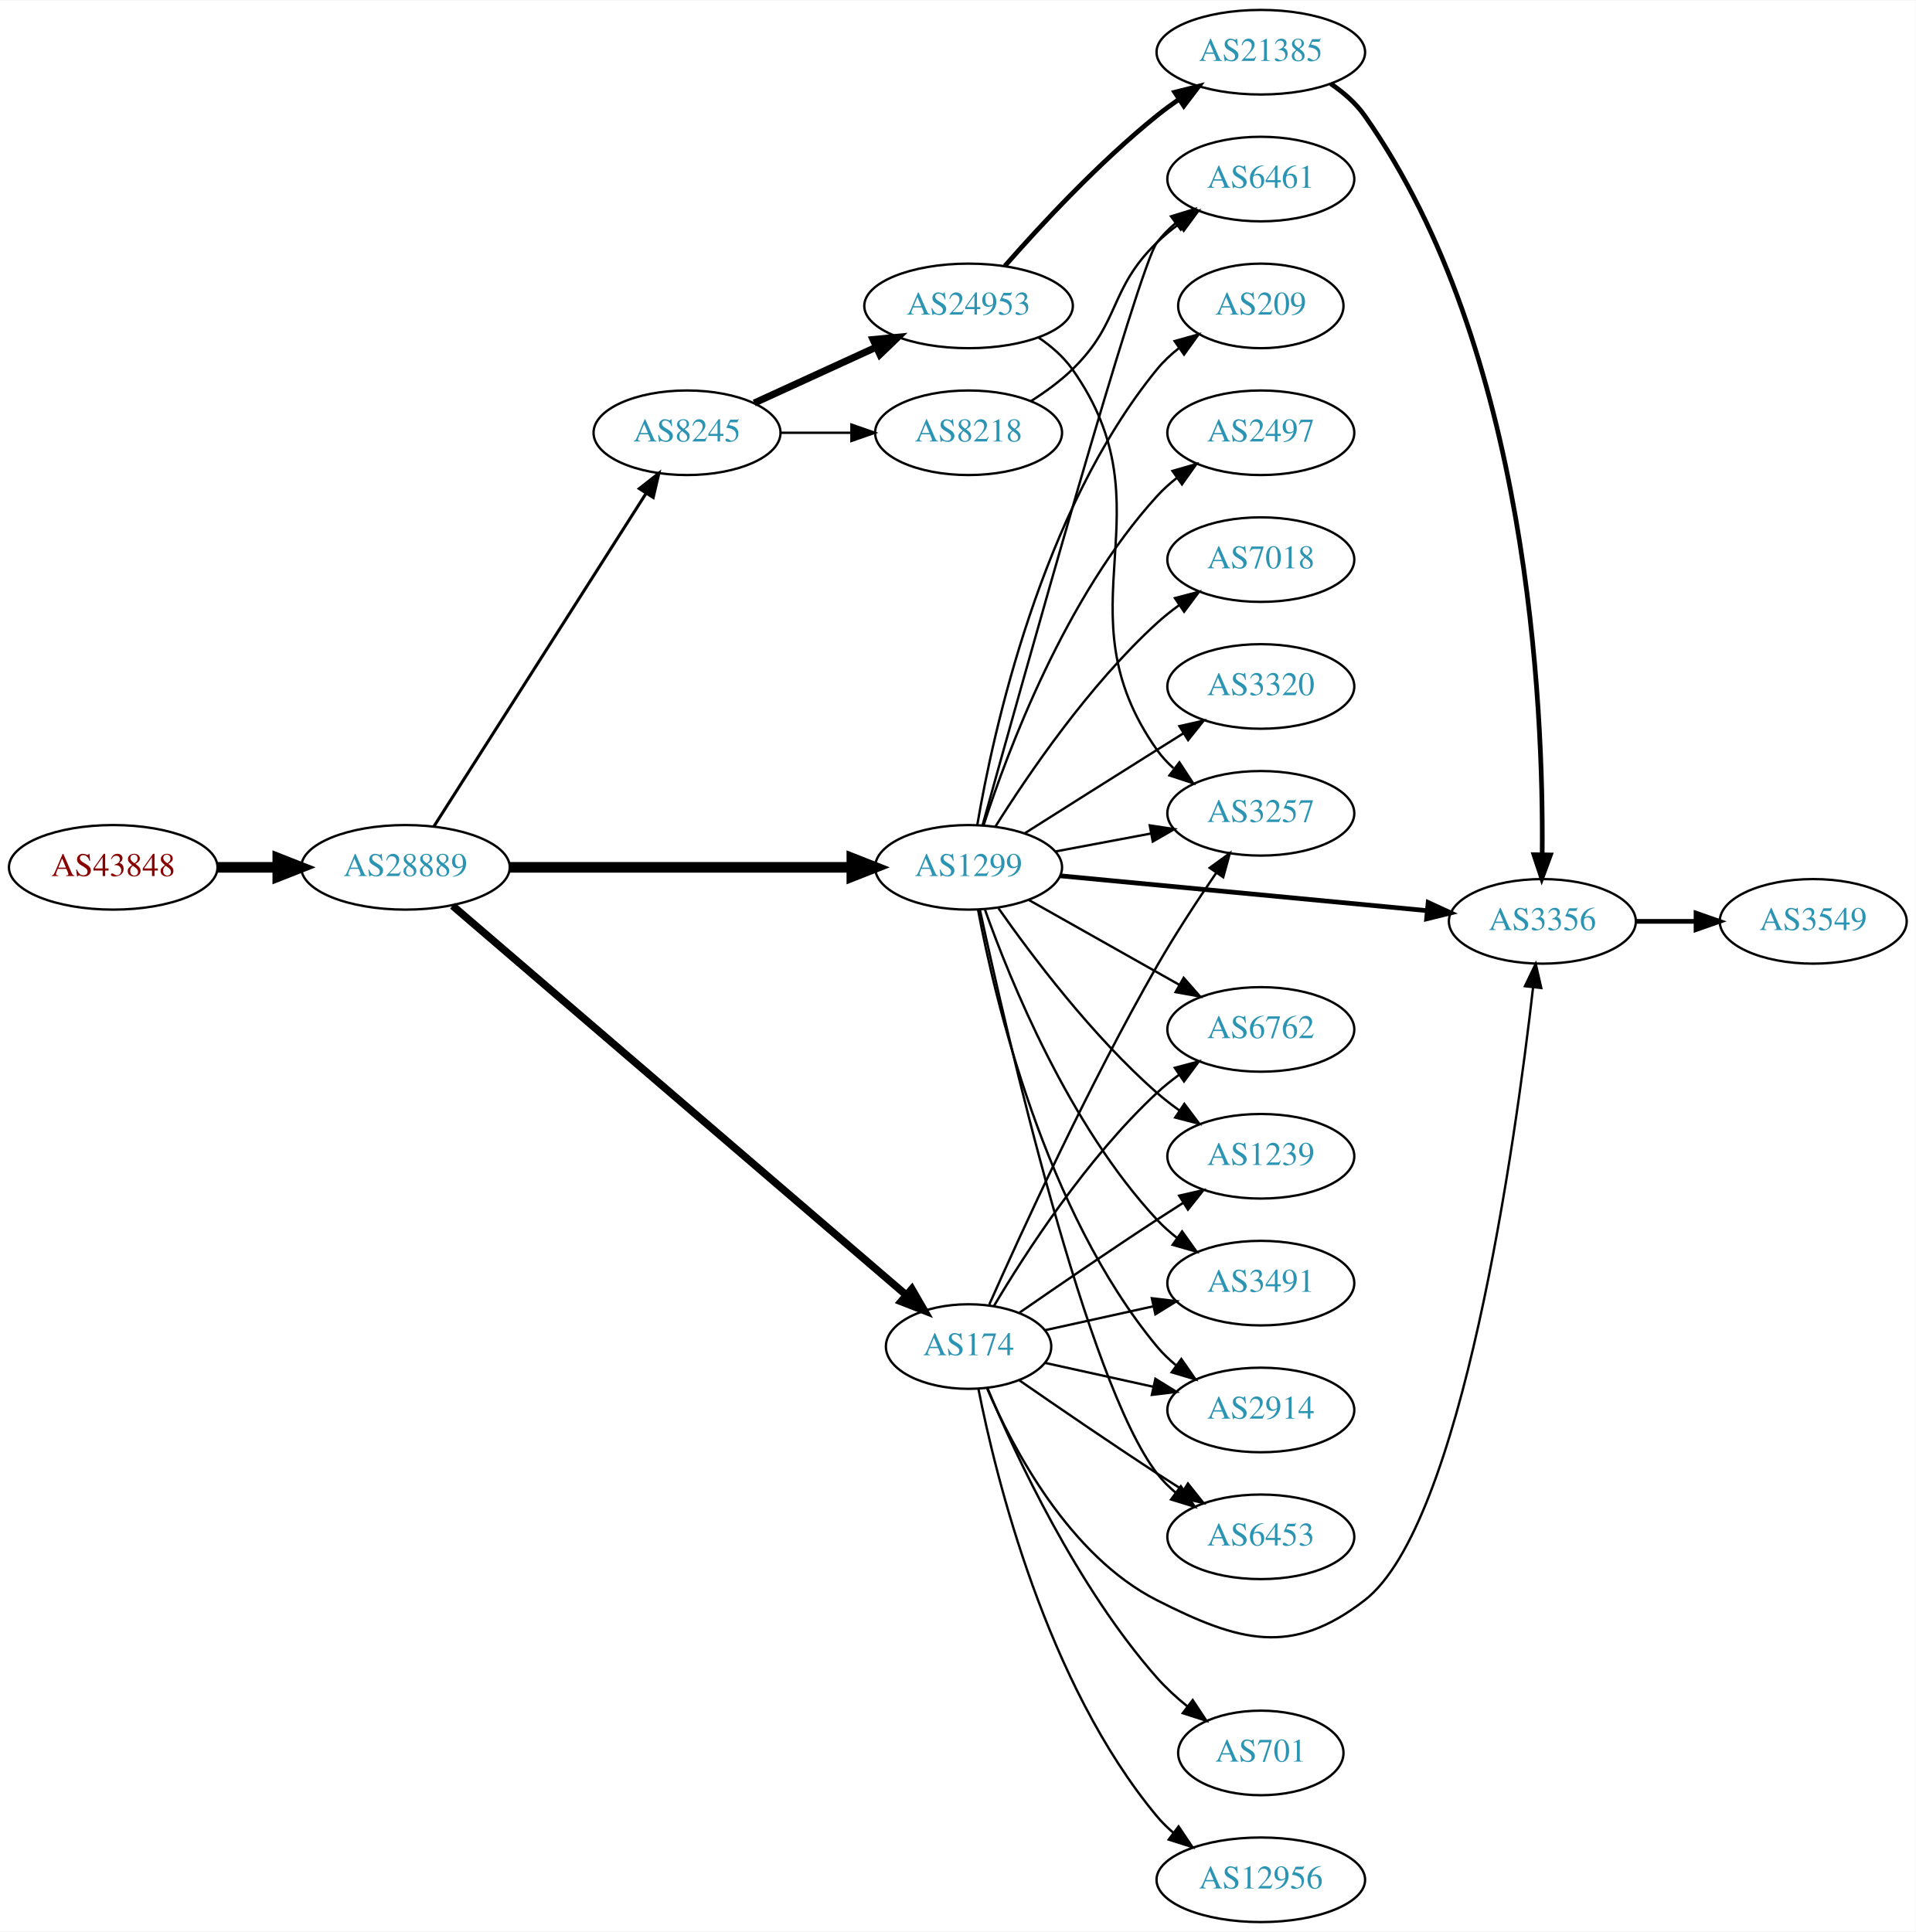
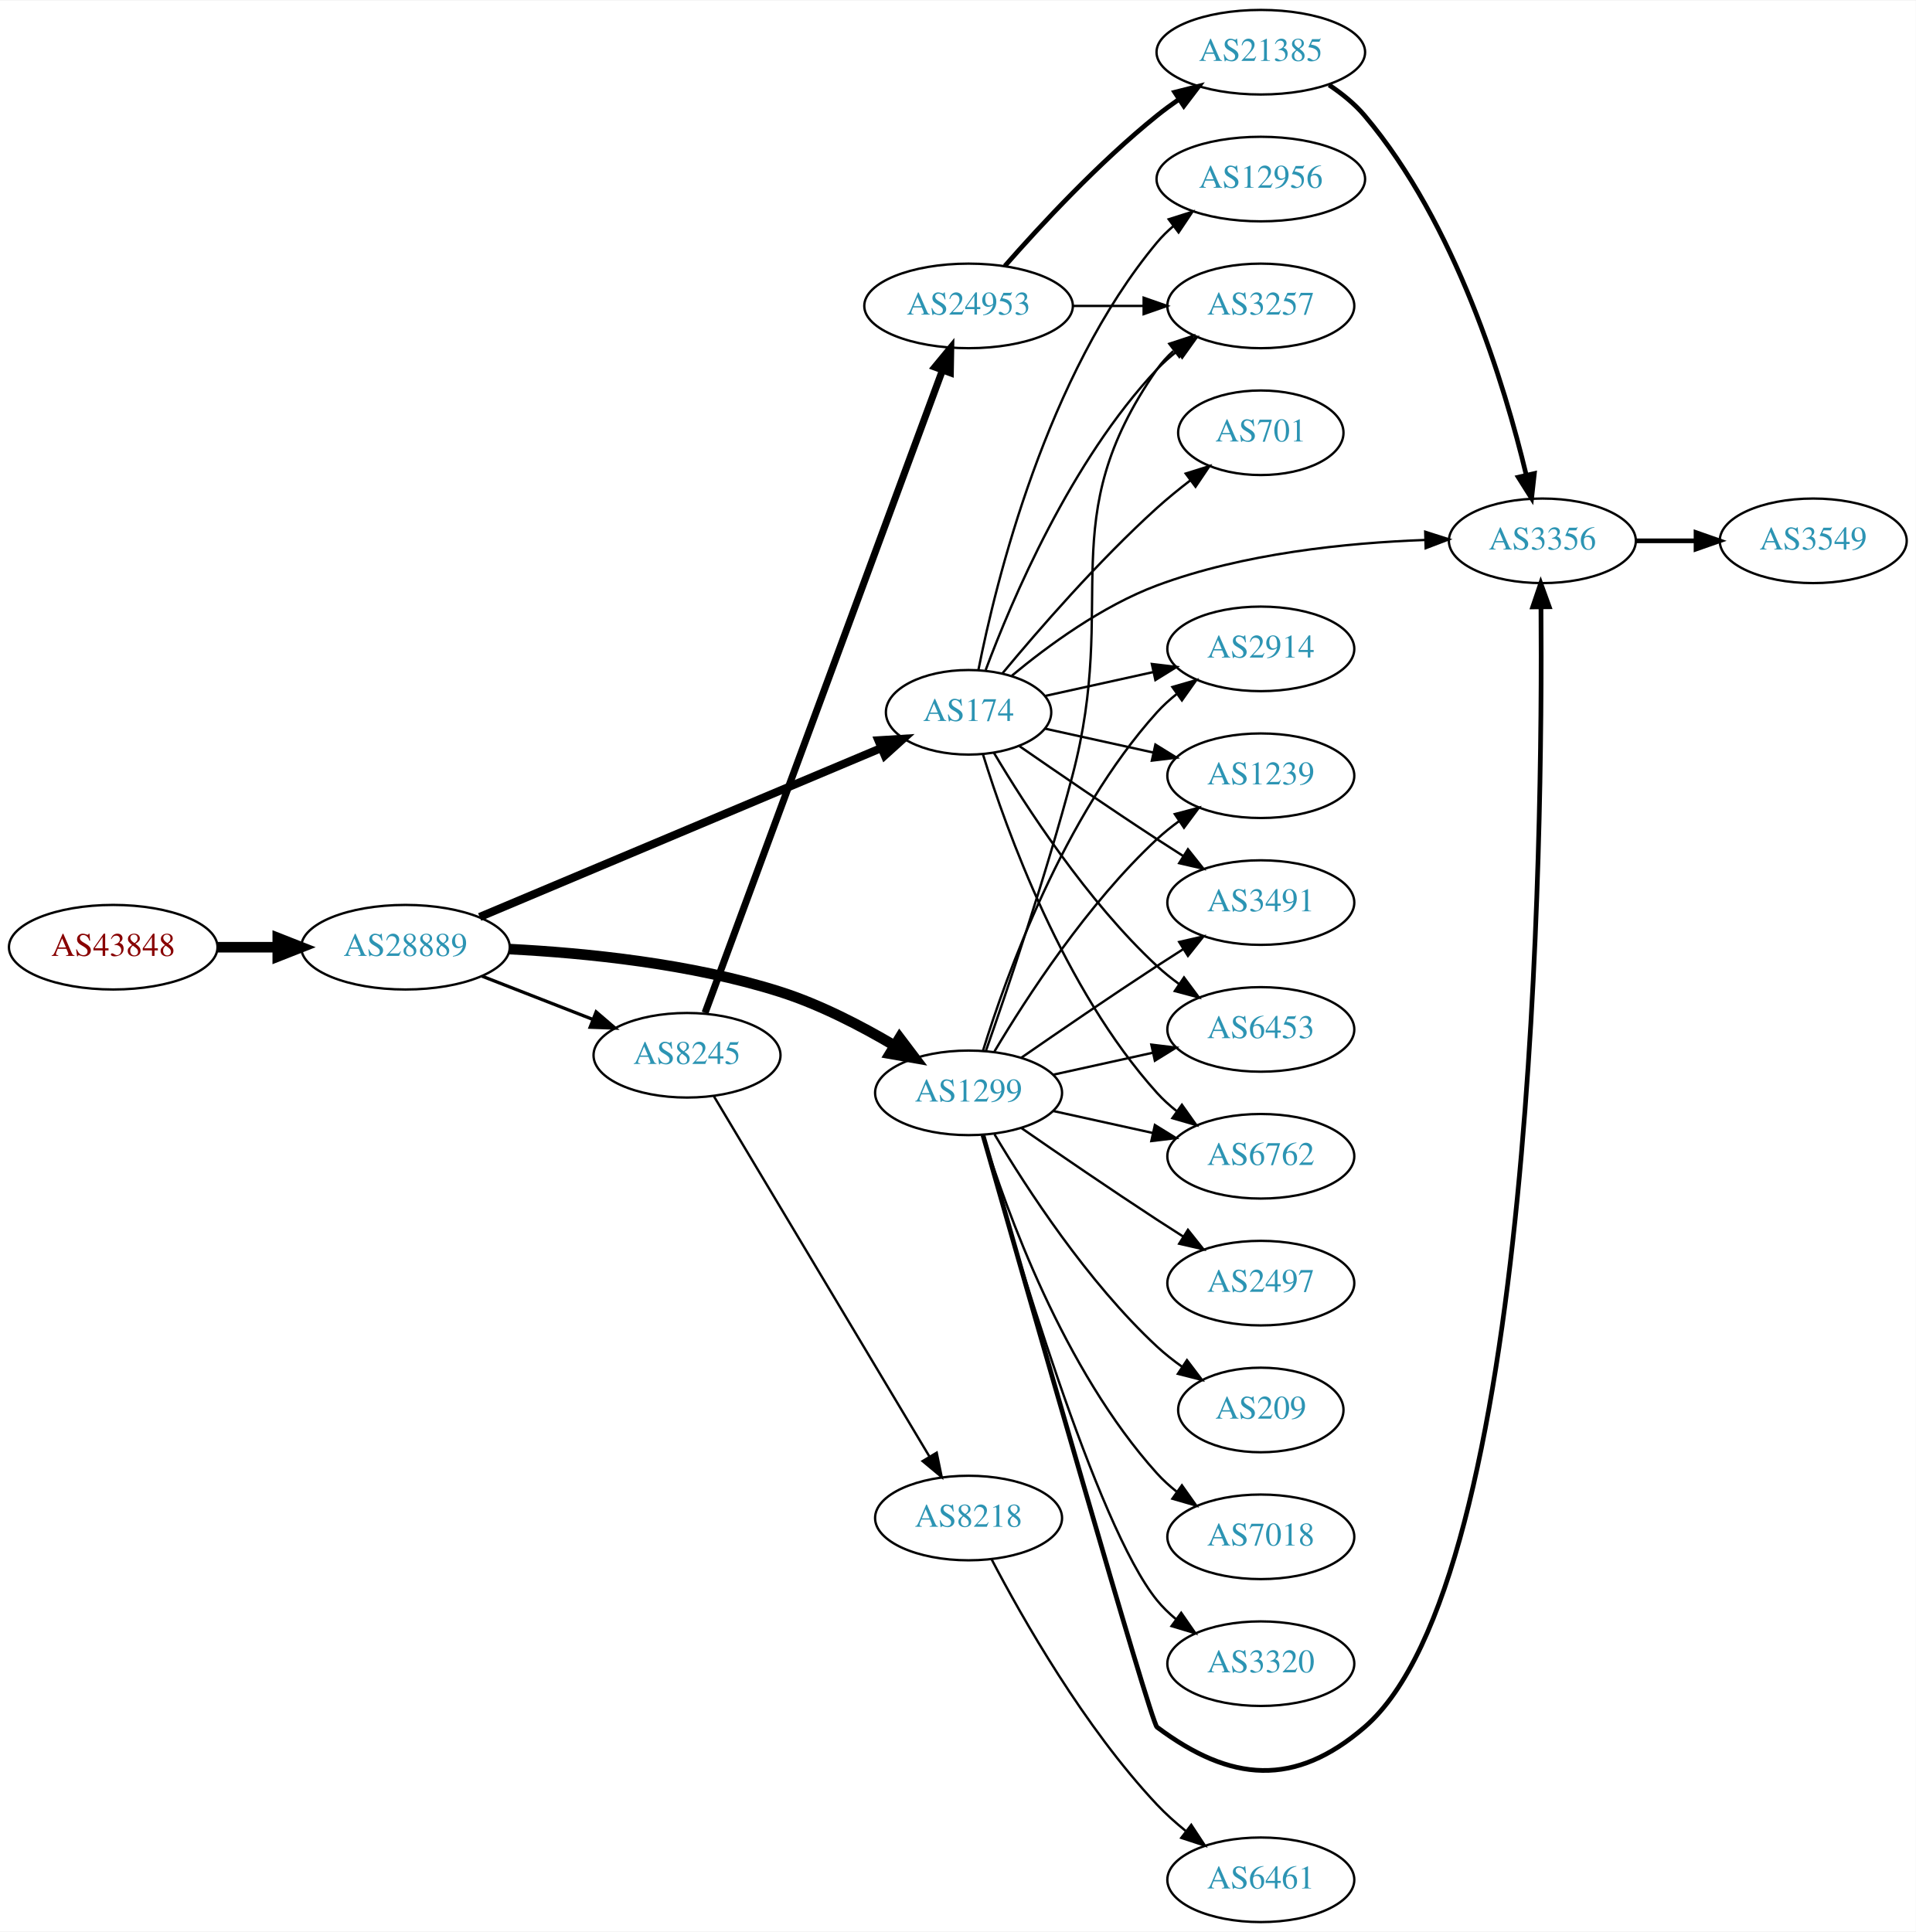
<svg xmlns="http://www.w3.org/2000/svg" xmlns:xlink="http://www.w3.org/1999/xlink" width="815pt" height="822pt" viewBox="0.00 0.00 815.45 822.00">
  <g id="graph0" class="graph" transform="scale(1 1) rotate(0) translate(4 818)">
    <polygon fill="white" stroke="none" points="-4,4 -4,-818 811.448,-818 811.448,4 -4,4" />
    <g id="node1" class="node">
      <g id="a_node1">
        <a xlink:href="/asn/43848" xlink:title="AS43848 ~ Unterauerstrasse 7 [AT]">
-           <ellipse fill="#ffffff" stroke="black" cx="44.196" cy="-449" rx="44.393" ry="18" />
-           <text text-anchor="middle" x="44.196" y="-445.3" font-family="Times,serif" font-size="14.00" fill="#880000">AS43848</text>
+           <ellipse fill="#ffffff" stroke="black" cx="44.196" cy="-415" rx="44.393" ry="18" />
+           <text text-anchor="middle" x="44.196" y="-411.3" font-family="Times,serif" font-size="14.00" fill="#880000">AS43848</text>
        </a>
      </g>
    </g>
    <g id="node2" class="node">
      <g id="a_node2">
        <a xlink:href="/asn/28889" xlink:title="AS28889 ~ LINZNET-AS [AT]">
-           <ellipse fill="#ffffff" stroke="black" cx="168.588" cy="-449" rx="44.393" ry="18" />
-           <text text-anchor="middle" x="168.588" y="-445.3" font-family="Times,serif" font-size="14.00" fill="#2c94b3">AS28889</text>
+           <ellipse fill="#ffffff" stroke="black" cx="168.588" cy="-415" rx="44.393" ry="18" />
+           <text text-anchor="middle" x="168.588" y="-411.3" font-family="Times,serif" font-size="14.00" fill="#2c94b3">AS28889</text>
        </a>
      </g>
    </g>
    <g id="edge1" class="edge">
-       <path fill="none" stroke="black" stroke-width="4.5" d="M88.692,-449C96.898,-449 105.569,-449 114.041,-449" />
-       <polygon fill="black" stroke="black" stroke-width="4.5" points="114.233,-452.938 124.233,-449 114.233,-445.063 114.233,-452.938" />
+       <path fill="none" stroke="black" stroke-width="4.5" d="M88.692,-415C96.898,-415 105.569,-415 114.041,-415" />
+       <polygon fill="black" stroke="black" stroke-width="4.5" points="114.233,-418.938 124.233,-415 114.233,-411.063 114.233,-418.938" />
    </g>
    <g id="node3" class="node">
      <g id="a_node3">
-         <a xlink:href="/asn/1299" xlink:title="AS1299 ~ Telia Carrier [EU]">
-           <ellipse fill="#ffffff" stroke="black" cx="408.273" cy="-449" rx="39.794" ry="18" />
-           <text text-anchor="middle" x="408.273" y="-445.3" font-family="Times,serif" font-size="14.00" fill="#2c94b3">AS1299</text>
+         <a xlink:href="/asn/174" xlink:title="AS174 ~ Cogent Communications [US]">
+           <ellipse fill="#ffffff" stroke="black" cx="408.273" cy="-515" rx="35.194" ry="18" />
+           <text text-anchor="middle" x="408.273" y="-511.3" font-family="Times,serif" font-size="14.00" fill="#2c94b3">AS174</text>
        </a>
      </g>
    </g>
    <g id="edge2" class="edge">
-       <path fill="none" stroke="black" stroke-width="4.5" d="M212.907,-449C253.975,-449 315.589,-449 358.396,-449" />
-       <polygon fill="black" stroke="black" stroke-width="4.5" points="358.579,-452.938 368.579,-449 358.579,-445.063 358.579,-452.938" />
+       <path fill="none" stroke="black" stroke-width="3.462" d="M200.175,-427.869C243.953,-446.287 324.337,-480.107 371.039,-499.755" />
+       <polygon fill="black" stroke="black" stroke-width="3.462" points="369.893,-503.07 380.468,-503.722 372.608,-496.618 369.893,-503.07" />
    </g>
    <g id="node4" class="node">
      <g id="a_node4">
-         <a xlink:href="/asn/174" xlink:title="AS174 ~ Cogent Communications [US]">
-           <ellipse fill="#ffffff" stroke="black" cx="408.273" cy="-245" rx="35.194" ry="18" />
-           <text text-anchor="middle" x="408.273" y="-241.3" font-family="Times,serif" font-size="14.00" fill="#2c94b3">AS174</text>
+         <a xlink:href="/asn/1299" xlink:title="AS1299 ~ Telia Carrier [EU]">
+           <ellipse fill="#ffffff" stroke="black" cx="408.273" cy="-353" rx="39.794" ry="18" />
+           <text text-anchor="middle" x="408.273" y="-349.3" font-family="Times,serif" font-size="14.00" fill="#2c94b3">AS1299</text>
        </a>
      </g>
    </g>
    <g id="edge3" class="edge">
-       <path fill="none" stroke="black" stroke-width="3.214" d="M188.637,-432.651C231.124,-396.185 333.667,-308.175 381.676,-266.969" />
-       <polygon fill="black" stroke="black" stroke-width="3.214" points="384.13,-269.476 389.439,-260.307 379.571,-264.164 384.13,-269.476" />
+       <path fill="none" stroke="black" stroke-width="4.5" d="M212.896,-414.193C245.29,-412.546 290.318,-408.027 328.077,-396 344.953,-390.625 362.39,-381.595 376.592,-373.194" />
+       <polygon fill="black" stroke="black" stroke-width="4.5" points="378.933,-376.378 385.419,-367.809 374.831,-369.656 378.933,-376.378" />
    </g>
    <g id="node5" class="node">
      <g id="a_node5">
        <a xlink:href="/asn/8245" xlink:title="AS8245 ~ Video-Broadcast GmbH [AT]">
-           <ellipse fill="#ffffff" stroke="black" cx="288.431" cy="-634" rx="39.794" ry="18" />
-           <text text-anchor="middle" x="288.431" y="-630.3" font-family="Times,serif" font-size="14.00" fill="#2c94b3">AS8245</text>
+           <ellipse fill="#ffffff" stroke="black" cx="288.431" cy="-369" rx="39.794" ry="18" />
+           <text text-anchor="middle" x="288.431" y="-365.3" font-family="Times,serif" font-size="14.00" fill="#2c94b3">AS8245</text>
        </a>
      </g>
    </g>
    <g id="edge4" class="edge">
-       <path fill="none" stroke="black" stroke-width="1.286" d="M180.675,-466.404C201.521,-499.13 246.648,-569.976 271.021,-608.239" />
-       <polygon fill="black" stroke="black" stroke-width="1.286" points="268.135,-610.223 276.46,-616.777 274.039,-606.462 268.135,-610.223" />
+       <path fill="none" stroke="black" stroke-width="1.385" d="M201.168,-402.673C215.597,-397.04 232.837,-390.311 248.098,-384.354" />
+       <polygon fill="black" stroke="black" stroke-width="1.385" points="249.749,-387.466 257.792,-380.57 247.203,-380.946 249.749,-387.466" />
    </g>
    <g id="node6" class="node">
      <g id="a_node6">
-         <a xlink:href="/asn/6453" xlink:title="AS6453 ~ TATA COMMUNICATIONS (AMERICA) INC [US]">
-           <ellipse fill="#ffffff" stroke="black" cx="532.666" cy="-164" rx="39.794" ry="18" />
-           <text text-anchor="middle" x="532.666" y="-160.3" font-family="Times,serif" font-size="14.00" fill="#2c94b3">AS6453</text>
+         <a xlink:href="/asn/6762" xlink:title="AS6762 ~ TELECOM ITALIA SPARKLE S.p.A. [IT]">
+           <ellipse fill="#ffffff" stroke="black" cx="532.666" cy="-326" rx="39.794" ry="18" />
+           <text text-anchor="middle" x="532.666" y="-322.3" font-family="Times,serif" font-size="14.00" fill="#2c94b3">AS6762</text>
        </a>
      </g>
    </g>
    <g id="edge5" class="edge">
-       <path fill="none" stroke="black" d="M413.123,-430.782C424.407,-378.633 458.501,-230.016 488.469,-191 490.759,-188.019 493.479,-185.284 496.423,-182.795" />
-       <polygon fill="black" stroke="black" points="498.617,-185.526 504.599,-176.782 494.47,-179.887 498.617,-185.526" />
+       <path fill="none" stroke="black" d="M414.411,-497.06C424.314,-465.021 448.652,-397.188 488.469,-353 490.986,-350.208 493.857,-347.599 496.896,-345.188" />
+       <polygon fill="black" stroke="black" points="499.079,-347.93 505.204,-339.285 495.025,-342.224 499.079,-347.93" />
    </g>
    <g id="node7" class="node">
      <g id="a_node7">
-         <a xlink:href="/asn/2497" xlink:title="AS2497 ~ Internet Initiative Japan Inc. [JP]">
-           <ellipse fill="#ffffff" stroke="black" cx="532.666" cy="-634" rx="39.794" ry="18" />
-           <text text-anchor="middle" x="532.666" y="-630.3" font-family="Times,serif" font-size="14.00" fill="#2c94b3">AS2497</text>
+         <a xlink:href="/asn/2914" xlink:title="AS2914 ~ NTT America, Inc. [US]">
+           <ellipse fill="#ffffff" stroke="black" cx="532.666" cy="-542" rx="39.794" ry="18" />
+           <text text-anchor="middle" x="532.666" y="-538.3" font-family="Times,serif" font-size="14.00" fill="#2c94b3">AS2914</text>
        </a>
      </g>
    </g>
    <g id="edge6" class="edge">
-       <path fill="none" stroke="black" d="M414.687,-466.99C424.871,-498.432 449.435,-564.112 488.469,-607 490.999,-609.78 493.88,-612.381 496.925,-614.785" />
-       <polygon fill="black" stroke="black" points="495.059,-617.753 505.241,-620.681 499.107,-612.042 495.059,-617.753" />
+       <path fill="none" stroke="black" d="M440.792,-521.953C454.853,-525.055 471.671,-528.765 486.995,-532.146" />
+       <polygon fill="black" stroke="black" points="486.286,-535.573 496.805,-534.31 487.794,-528.738 486.286,-535.573" />
    </g>
    <g id="node8" class="node">
      <g id="a_node8">
-         <a xlink:href="/asn/7018" xlink:title="AS7018 ~ AT&amp;T Services, Inc. [US]">
-           <ellipse fill="#ffffff" stroke="black" cx="532.666" cy="-580" rx="39.794" ry="18" />
-           <text text-anchor="middle" x="532.666" y="-576.3" font-family="Times,serif" font-size="14.00" fill="#2c94b3">AS7018</text>
+         <a xlink:href="/asn/3257" xlink:title="AS3257 ~ GTT [DE]">
+           <ellipse fill="#ffffff" stroke="black" cx="532.666" cy="-688" rx="39.794" ry="18" />
+           <text text-anchor="middle" x="532.666" y="-684.3" font-family="Times,serif" font-size="14.00" fill="#2c94b3">AS3257</text>
        </a>
      </g>
    </g>
    <g id="edge7" class="edge">
-       <path fill="none" stroke="black" d="M419.701,-466.366C433.49,-488.352 459.458,-526.546 488.469,-553 491.4,-555.672 494.629,-558.237 497.963,-560.649" />
-       <polygon fill="black" stroke="black" points="496.105,-563.618 506.353,-566.308 500.019,-557.814 496.105,-563.618" />
+       <path fill="none" stroke="black" d="M415.558,-533.014C426.57,-562.558 451.73,-621.924 488.469,-661 491.044,-663.738 493.954,-666.312 497.018,-668.699" />
+       <polygon fill="black" stroke="black" points="495.168,-671.677 505.36,-674.571 499.197,-665.953 495.168,-671.677" />
    </g>
    <g id="node9" class="node">
      <g id="a_node9">
-         <a xlink:href="/asn/3356" xlink:title="AS3356 ~ Level 3 Parent, LLC [US]">
-           <ellipse fill="#ffffff" stroke="black" cx="652.508" cy="-426" rx="39.794" ry="18" />
-           <text text-anchor="middle" x="652.508" y="-422.3" font-family="Times,serif" font-size="14.00" fill="#2c94b3">AS3356</text>
+         <a xlink:href="/asn/1239" xlink:title="AS1239 ~ Sprint [US]">
+           <ellipse fill="#ffffff" stroke="black" cx="532.666" cy="-488" rx="39.794" ry="18" />
+           <text text-anchor="middle" x="532.666" y="-484.3" font-family="Times,serif" font-size="14.00" fill="#2c94b3">AS1239</text>
        </a>
      </g>
    </g>
    <g id="edge8" class="edge">
-       <path fill="none" stroke="black" stroke-width="2" d="M447.123,-445.406C489.307,-441.401 557.611,-434.915 603.516,-430.557" />
-       <polygon fill="black" stroke="black" stroke-width="2" points="603.901,-434.036 613.526,-429.606 603.24,-427.067 603.901,-434.036" />
+       <path fill="none" stroke="black" d="M440.792,-508.047C454.853,-504.945 471.671,-501.235 486.995,-497.854" />
+       <polygon fill="black" stroke="black" points="487.794,-501.262 496.805,-495.69 486.286,-494.427 487.794,-501.262" />
    </g>
    <g id="node10" class="node">
      <g id="a_node10">
-         <a xlink:href="/asn/6762" xlink:title="AS6762 ~ TELECOM ITALIA SPARKLE S.p.A. [IT]">
-           <ellipse fill="#ffffff" stroke="black" cx="532.666" cy="-380" rx="39.794" ry="18" />
-           <text text-anchor="middle" x="532.666" y="-376.3" font-family="Times,serif" font-size="14.00" fill="#2c94b3">AS6762</text>
+         <a xlink:href="/asn/3491" xlink:title="AS3491 ~ PCCW Global, Inc. [US]">
+           <ellipse fill="#ffffff" stroke="black" cx="532.666" cy="-434" rx="39.794" ry="18" />
+           <text text-anchor="middle" x="532.666" y="-430.3" font-family="Times,serif" font-size="14.00" fill="#2c94b3">AS3491</text>
        </a>
      </g>
    </g>
    <g id="edge9" class="edge">
-       <path fill="none" stroke="black" d="M433.747,-435.203C452.138,-424.835 477.549,-410.509 497.876,-399.049" />
-       <polygon fill="black" stroke="black" points="499.822,-401.97 506.815,-394.01 496.385,-395.872 499.822,-401.97" />
+       <path fill="none" stroke="black" d="M429.964,-500.56C445.856,-489.551 468.406,-474.103 488.469,-461 492.051,-458.661 495.822,-456.241 499.582,-453.856" />
+       <polygon fill="black" stroke="black" points="501.644,-456.693 508.243,-448.404 497.916,-450.769 501.644,-456.693" />
    </g>
    <g id="node11" class="node">
      <g id="a_node11">
-         <a xlink:href="/asn/1239" xlink:title="AS1239 ~ Sprint [US]">
-           <ellipse fill="#ffffff" stroke="black" cx="532.666" cy="-326" rx="39.794" ry="18" />
-           <text text-anchor="middle" x="532.666" y="-322.3" font-family="Times,serif" font-size="14.00" fill="#2c94b3">AS1239</text>
+         <a xlink:href="/asn/12956" xlink:title="AS12956 ~ TELXIUS [ES]">
+           <ellipse fill="#ffffff" stroke="black" cx="532.666" cy="-742" rx="44.393" ry="18" />
+           <text text-anchor="middle" x="532.666" y="-738.3" font-family="Times,serif" font-size="14.00" fill="#2c94b3">AS12956</text>
        </a>
      </g>
    </g>
    <g id="edge10" class="edge">
-       <path fill="none" stroke="black" d="M420.984,-431.614C435.294,-411.199 461.014,-377.072 488.469,-353 491.451,-350.385 494.714,-347.858 498.068,-345.468" />
-       <polygon fill="black" stroke="black" points="500.118,-348.308 506.483,-339.838 496.226,-342.49 500.118,-348.308" />
+       <path fill="none" stroke="black" d="M412.45,-532.966C419.865,-570.51 441.379,-658.475 488.469,-715 490.564,-717.514 492.955,-719.865 495.514,-722.049" />
+       <polygon fill="black" stroke="black" points="493.463,-724.886 503.562,-728.088 497.665,-719.287 493.463,-724.886" />
    </g>
    <g id="node12" class="node">
      <g id="a_node12">
-         <a xlink:href="/asn/3491" xlink:title="AS3491 ~ PCCW Global, Inc. [US]">
-           <ellipse fill="#ffffff" stroke="black" cx="532.666" cy="-272" rx="39.794" ry="18" />
-           <text text-anchor="middle" x="532.666" y="-268.3" font-family="Times,serif" font-size="14.00" fill="#2c94b3">AS3491</text>
+         <a xlink:href="/asn/701" xlink:title="AS701 ~ UUNET [US]">
+           <ellipse fill="#ffffff" stroke="black" cx="532.666" cy="-634" rx="35.194" ry="18" />
+           <text text-anchor="middle" x="532.666" y="-630.3" font-family="Times,serif" font-size="14.00" fill="#2c94b3">AS701</text>
        </a>
      </g>
    </g>
    <g id="edge11" class="edge">
-       <path fill="none" stroke="black" d="M415.26,-430.973C425.999,-400.779 450.974,-339.332 488.469,-299 491.029,-296.247 493.929,-293.664 496.986,-291.271" />
-       <polygon fill="black" stroke="black" points="499.166,-294.016 505.319,-285.39 495.13,-288.296 499.166,-294.016" />
+       <path fill="none" stroke="black" d="M422.703,-531.597C437.795,-549.792 463.468,-579.402 488.469,-602 492.905,-606.009 497.826,-610.016 502.711,-613.77" />
+       <polygon fill="black" stroke="black" points="500.698,-616.635 510.807,-619.806 504.881,-611.023 500.698,-616.635" />
    </g>
    <g id="node13" class="node">
      <g id="a_node13">
-         <a xlink:href="/asn/3320" xlink:title="AS3320 ~ DTAG [DE]">
-           <ellipse fill="#ffffff" stroke="black" cx="532.666" cy="-526" rx="39.794" ry="18" />
-           <text text-anchor="middle" x="532.666" y="-522.3" font-family="Times,serif" font-size="14.00" fill="#2c94b3">AS3320</text>
+         <a xlink:href="/asn/3356" xlink:title="AS3356 ~ Level 3 Parent, LLC [US]">
+           <ellipse fill="#ffffff" stroke="black" cx="652.508" cy="-588" rx="39.794" ry="18" />
+           <text text-anchor="middle" x="652.508" y="-584.3" font-family="Times,serif" font-size="14.00" fill="#2c94b3">AS3356</text>
        </a>
      </g>
    </g>
    <g id="edge12" class="edge">
-       <path fill="none" stroke="black" d="M432.129,-463.468C447.939,-473.467 469.468,-487.064 488.469,-499 492.092,-501.276 495.888,-503.656 499.663,-506.019" />
-       <polygon fill="black" stroke="black" points="498.005,-509.11 508.339,-511.446 501.717,-503.176 498.005,-509.11" />
+       <path fill="none" stroke="black" d="M426.735,-530.618C441.913,-543.232 465.083,-560.271 488.469,-569 525.087,-582.667 569.267,-587.143 602.396,-588.354" />
+       <polygon fill="black" stroke="black" points="602.647,-591.862 612.74,-588.64 602.84,-584.865 602.647,-591.862" />
    </g>
    <g id="node14" class="node">
      <g id="a_node14">
-         <a xlink:href="/asn/2914" xlink:title="AS2914 ~ NTT America, Inc. [US]">
-           <ellipse fill="#ffffff" stroke="black" cx="532.666" cy="-218" rx="39.794" ry="18" />
-           <text text-anchor="middle" x="532.666" y="-214.3" font-family="Times,serif" font-size="14.00" fill="#2c94b3">AS2914</text>
+         <a xlink:href="/asn/6453" xlink:title="AS6453 ~ TATA COMMUNICATIONS (AMERICA) INC [US]">
+           <ellipse fill="#ffffff" stroke="black" cx="532.666" cy="-380" rx="39.794" ry="18" />
+           <text text-anchor="middle" x="532.666" y="-376.3" font-family="Times,serif" font-size="14.00" fill="#2c94b3">AS6453</text>
        </a>
      </g>
    </g>
    <g id="edge13" class="edge">
-       <path fill="none" stroke="black" d="M412.297,-430.967C419.472,-392.84 440.636,-302.811 488.469,-245 490.865,-242.104 493.657,-239.426 496.645,-236.972" />
-       <polygon fill="black" stroke="black" points="498.836,-239.707 504.883,-231.008 494.731,-234.037 498.836,-239.707" />
+       <path fill="none" stroke="black" d="M419.086,-497.721C432.592,-474.989 458.652,-434.686 488.469,-407 491.376,-404.301 494.589,-401.72 497.913,-399.297" />
+       <polygon fill="black" stroke="black" points="499.972,-402.13 506.291,-393.625 496.048,-396.333 499.972,-402.13" />
+     </g>
+     <g id="edge16" class="edge">
+       <path fill="none" stroke="black" d="M444.346,-345.263C457.533,-342.354 472.713,-339.005 486.679,-335.924" />
+       <polygon fill="black" stroke="black" points="487.577,-339.31 496.588,-333.738 486.068,-332.475 487.577,-339.31" />
+     </g>
+     <g id="edge14" class="edge">
+       <path fill="none" stroke="black" d="M414.411,-370.94C424.314,-402.979 448.652,-470.812 488.469,-515 490.986,-517.792 493.857,-520.401 496.896,-522.812" />
+       <polygon fill="black" stroke="black" points="495.025,-525.776 505.204,-528.715 499.079,-520.07 495.025,-525.776" />
+     </g>
+     <g id="edge24" class="edge">
+       <path fill="none" stroke="black" d="M415.603,-370.732C424.605,-396.373 441.255,-445.403 452.469,-488 472.464,-563.948 443.565,-596.568 488.469,-661 490.442,-663.83 492.815,-666.424 495.422,-668.789" />
+       <polygon fill="black" stroke="black" points="493.713,-671.888 503.777,-675.2 497.975,-666.335 493.713,-671.888" />
+     </g>
+     <g id="edge21" class="edge">
+       <path fill="none" stroke="black" d="M419.319,-370.671C432.89,-393.472 458.822,-433.472 488.469,-461 491.376,-463.699 494.589,-466.28 497.913,-468.703" />
+       <polygon fill="black" stroke="black" points="496.048,-471.667 506.291,-474.375 499.972,-465.87 496.048,-471.667" />
+     </g>
+     <g id="edge22" class="edge">
+       <path fill="none" stroke="black" d="M430.63,-367.901C446.481,-378.877 468.684,-394.079 488.469,-407 492.051,-409.339 495.822,-411.759 499.582,-414.144" />
+       <polygon fill="black" stroke="black" points="497.916,-417.231 508.243,-419.596 501.644,-411.307 497.916,-417.231" />
+     </g>
+     <g id="edge15" class="edge">
+       <path fill="none" stroke="black" stroke-width="2" d="M414.395,-335.013C431.516,-274.952 485.836,-84.972 488.469,-83 519.916,-59.453 547.121,-57.332 576.862,-83 649.38,-145.587 652.653,-462.555 651.916,-559.674" />
+       <polygon fill="black" stroke="black" stroke-width="2" points="648.414,-559.862 651.816,-569.896 655.414,-559.931 648.414,-559.862" />
+     </g>
+     <g id="edge19" class="edge">
+       <path fill="none" stroke="black" d="M444.346,-360.737C457.533,-363.646 472.713,-366.995 486.679,-370.076" />
+       <polygon fill="black" stroke="black" points="486.068,-373.525 496.588,-372.262 487.577,-366.69 486.068,-373.525" />
    </g>
    <g id="node15" class="node">
      <g id="a_node15">
-         <a xlink:href="/asn/6461" xlink:title="AS6461 ~ Zayo Bandwidth [US]">
-           <ellipse fill="#ffffff" stroke="black" cx="532.666" cy="-742" rx="39.794" ry="18" />
-           <text text-anchor="middle" x="532.666" y="-738.3" font-family="Times,serif" font-size="14.00" fill="#2c94b3">AS6461</text>
-         </a>
-       </g>
-     </g>
-     <g id="edge14" class="edge">
-       <path fill="none" stroke="black" d="M414.225,-466.894C430.331,-524.919 480.643,-704.721 488.469,-715 490.746,-717.99 493.458,-720.732 496.397,-723.225" />
-       <polygon fill="black" stroke="black" points="494.439,-726.13 504.565,-729.244 498.591,-720.494 494.439,-726.13" />
+         <a xlink:href="/asn/2497" xlink:title="AS2497 ~ Internet Initiative Japan Inc. [JP]">
+           <ellipse fill="#ffffff" stroke="black" cx="532.666" cy="-272" rx="39.794" ry="18" />
+           <text text-anchor="middle" x="532.666" y="-268.3" font-family="Times,serif" font-size="14.00" fill="#2c94b3">AS2497</text>
+         </a>
+       </g>
+     </g>
+     <g id="edge17" class="edge">
+       <path fill="none" stroke="black" d="M430.63,-338.099C446.481,-327.123 468.684,-311.921 488.469,-299 492.051,-296.661 495.822,-294.241 499.582,-291.856" />
+       <polygon fill="black" stroke="black" points="501.644,-294.693 508.243,-286.404 497.916,-288.769 501.644,-294.693" />
    </g>
    <g id="node16" class="node">
      <g id="a_node16">
        <a xlink:href="/asn/209" xlink:title="AS209 ~ CenturyLink Communications, LLC [US]">
-           <ellipse fill="#ffffff" stroke="black" cx="532.666" cy="-688" rx="35.194" ry="18" />
-           <text text-anchor="middle" x="532.666" y="-684.3" font-family="Times,serif" font-size="14.00" fill="#2c94b3">AS209</text>
-         </a>
-       </g>
-     </g>
-     <g id="edge15" class="edge">
-       <path fill="none" stroke="black" d="M411.998,-467.139C418.693,-506.404 439.137,-600.595 488.469,-661 491.176,-664.314 494.401,-667.339 497.854,-670.067" />
-       <polygon fill="black" stroke="black" points="495.981,-673.028 506.183,-675.887 499.991,-667.29 495.981,-673.028" />
+           <ellipse fill="#ffffff" stroke="black" cx="532.666" cy="-218" rx="35.194" ry="18" />
+           <text text-anchor="middle" x="532.666" y="-214.3" font-family="Times,serif" font-size="14.00" fill="#2c94b3">AS209</text>
+         </a>
+       </g>
+     </g>
+     <g id="edge18" class="edge">
+       <path fill="none" stroke="black" d="M419.319,-335.329C432.89,-312.528 458.822,-272.528 488.469,-245 491.767,-241.939 495.459,-239.028 499.26,-236.328" />
+       <polygon fill="black" stroke="black" points="501.234,-239.219 507.641,-230.78 497.371,-233.381 501.234,-239.219" />
    </g>
    <g id="node17" class="node">
      <g id="a_node17">
-         <a xlink:href="/asn/3257" xlink:title="AS3257 ~ GTT [DE]">
-           <ellipse fill="#ffffff" stroke="black" cx="532.666" cy="-472" rx="39.794" ry="18" />
-           <text text-anchor="middle" x="532.666" y="-468.3" font-family="Times,serif" font-size="14.00" fill="#2c94b3">AS3257</text>
-         </a>
-       </g>
-     </g>
-     <g id="edge16" class="edge">
-       <path fill="none" stroke="black" d="M445.333,-455.776C458.032,-458.163 472.479,-460.878 485.873,-463.395" />
-       <polygon fill="black" stroke="black" points="485.389,-466.865 495.864,-465.272 486.682,-459.985 485.389,-466.865" />
-     </g>
-     <g id="edge17" class="edge">
-       <path fill="none" stroke="black" d="M429.964,-230.56C445.856,-219.551 468.406,-204.103 488.469,-191 492.051,-188.661 495.822,-186.241 499.582,-183.856" />
-       <polygon fill="black" stroke="black" points="501.644,-186.693 508.243,-178.404 497.916,-180.769 501.644,-186.693" />
-     </g>
-     <g id="edge25" class="edge">
-       <path fill="none" stroke="black" d="M416.198,-227.098C427.15,-201.626 451.138,-155.918 488.469,-137 523.512,-119.242 545.803,-112.944 576.862,-137 618.387,-169.162 640.954,-331.602 648.549,-397.83" />
-       <polygon fill="black" stroke="black" points="645.092,-398.407 649.679,-407.957 652.049,-397.631 645.092,-398.407" />
-     </g>
-     <g id="edge21" class="edge">
-       <path fill="none" stroke="black" d="M419.086,-262.279C432.592,-285.011 458.652,-325.314 488.469,-353 491.376,-355.699 494.589,-358.28 497.913,-360.703" />
-       <polygon fill="black" stroke="black" points="496.048,-363.667 506.291,-366.375 499.972,-357.87 496.048,-363.667" />
-     </g>
-     <g id="edge24" class="edge">
-       <path fill="none" stroke="black" d="M429.964,-259.44C445.856,-270.449 468.406,-285.897 488.469,-299 492.051,-301.339 495.822,-303.759 499.582,-306.144" />
-       <polygon fill="black" stroke="black" points="497.916,-309.231 508.243,-311.596 501.644,-303.307 497.916,-309.231" />
+         <a xlink:href="/asn/7018" xlink:title="AS7018 ~ AT&amp;T Services, Inc. [US]">
+           <ellipse fill="#ffffff" stroke="black" cx="532.666" cy="-164" rx="39.794" ry="18" />
+           <text text-anchor="middle" x="532.666" y="-160.3" font-family="Times,serif" font-size="14.00" fill="#2c94b3">AS7018</text>
+         </a>
+       </g>
    </g>
    <g id="edge20" class="edge">
-       <path fill="none" stroke="black" d="M440.792,-251.953C454.853,-255.055 471.671,-258.765 486.995,-262.146" />
-       <polygon fill="black" stroke="black" points="486.286,-265.573 496.805,-264.31 487.794,-258.738 486.286,-265.573" />
-     </g>
-     <g id="edge23" class="edge">
-       <path fill="none" stroke="black" d="M440.792,-238.047C454.853,-234.945 471.671,-231.235 486.995,-227.854" />
-       <polygon fill="black" stroke="black" points="487.794,-231.262 496.805,-225.69 486.286,-224.427 487.794,-231.262" />
-     </g>
-     <g id="edge19" class="edge">
-       <path fill="none" stroke="black" d="M417.086,-262.894C430.514,-293.183 459.35,-356.214 488.469,-407 496.15,-420.394 505.551,-434.743 513.62,-446.543" />
-       <polygon fill="black" stroke="black" points="510.912,-448.78 519.48,-455.012 516.668,-444.797 510.912,-448.78" />
+       <path fill="none" stroke="black" d="M414.411,-335.06C424.314,-303.021 448.652,-235.188 488.469,-191 490.986,-188.208 493.857,-185.599 496.896,-183.188" />
+       <polygon fill="black" stroke="black" points="499.079,-185.93 505.204,-177.285 495.025,-180.224 499.079,-185.93" />
    </g>
    <g id="node18" class="node">
      <g id="a_node18">
-         <a xlink:href="/asn/12956" xlink:title="AS12956 ~ TELXIUS [ES]">
-           <ellipse fill="#ffffff" stroke="black" cx="532.666" cy="-18" rx="44.393" ry="18" />
-           <text text-anchor="middle" x="532.666" y="-14.3" font-family="Times,serif" font-size="14.00" fill="#2c94b3">AS12956</text>
-         </a>
-       </g>
-     </g>
-     <g id="edge18" class="edge">
-       <path fill="none" stroke="black" d="M412.45,-227.034C419.865,-189.49 441.379,-101.525 488.469,-45 490.564,-42.486 492.955,-40.135 495.514,-37.951" />
-       <polygon fill="black" stroke="black" points="497.665,-40.714 503.562,-31.912 493.463,-35.114 497.665,-40.714" />
+         <a xlink:href="/asn/3320" xlink:title="AS3320 ~ DTAG [DE]">
+           <ellipse fill="#ffffff" stroke="black" cx="532.666" cy="-110" rx="39.794" ry="18" />
+           <text text-anchor="middle" x="532.666" y="-106.3" font-family="Times,serif" font-size="14.00" fill="#2c94b3">AS3320</text>
+         </a>
+       </g>
+     </g>
+     <g id="edge23" class="edge">
+       <path fill="none" stroke="black" d="M414.19,-335.155C427.061,-289.342 462.544,-168.942 488.469,-137 490.838,-134.082 493.611,-131.388 496.588,-128.925" />
+       <polygon fill="black" stroke="black" points="498.779,-131.659 504.81,-122.948 494.663,-125.997 498.779,-131.659" />
    </g>
    <g id="node19" class="node">
      <g id="a_node19">
-         <a xlink:href="/asn/701" xlink:title="AS701 ~ UUNET [US]">
-           <ellipse fill="#ffffff" stroke="black" cx="532.666" cy="-72" rx="35.194" ry="18" />
-           <text text-anchor="middle" x="532.666" y="-68.3" font-family="Times,serif" font-size="14.00" fill="#2c94b3">AS701</text>
-         </a>
-       </g>
-     </g>
-     <g id="edge22" class="edge">
-       <path fill="none" stroke="black" d="M416.437,-227.01C428.341,-198.64 454.309,-142.754 488.469,-104 492.249,-99.712 496.693,-95.644 501.267,-91.936" />
-       <polygon fill="black" stroke="black" points="503.667,-94.509 509.525,-85.681 499.44,-88.929 503.667,-94.509" />
-     </g>
-     <g id="node21" class="node">
-       <g id="a_node21">
+         <a xlink:href="/asn/8218" xlink:title="AS8218 ~ legacy Neotelecoms [FR]">
+           <ellipse fill="#ffffff" stroke="black" cx="408.273" cy="-172" rx="39.794" ry="18" />
+           <text text-anchor="middle" x="408.273" y="-168.3" font-family="Times,serif" font-size="14.00" fill="#2c94b3">AS8218</text>
+         </a>
+       </g>
+     </g>
+     <g id="edge25" class="edge">
+       <path fill="none" stroke="black" d="M299.889,-351.518C320.679,-316.762 367.298,-238.828 391.704,-198.028" />
+       <polygon fill="black" stroke="black" points="394.709,-199.822 396.839,-189.443 388.702,-196.228 394.709,-199.822" />
+     </g>
+     <g id="node20" class="node">
+       <g id="a_node20">
        <a xlink:href="/asn/24953" xlink:title="AS24953 ~ AS MACRO: AS-24953 (customers) [AT]">
          <ellipse fill="#ffffff" stroke="black" cx="408.273" cy="-688" rx="44.393" ry="18" />
          <text text-anchor="middle" x="408.273" y="-684.3" font-family="Times,serif" font-size="14.00" fill="#2c94b3">AS24953</text>
        </a>
      </g>
    </g>
+     <g id="edge26" class="edge">
+       <path fill="none" stroke="black" stroke-width="3" d="M296.104,-387.065C315.752,-440.251 373.486,-596.537 397.065,-660.366" />
+       <polygon fill="black" stroke="black" stroke-width="3" points="393.925,-661.966 400.673,-670.133 400.491,-659.54 393.925,-661.966" />
+     </g>
+     <g id="node23" class="node">
+       <g id="a_node23">
+         <a xlink:href="/asn/3549" xlink:title="AS3549 ~ Level 3 Parent, LLC [US]">
+           <ellipse fill="#ffffff" stroke="black" cx="767.801" cy="-588" rx="39.794" ry="18" />
+           <text text-anchor="middle" x="767.801" y="-584.3" font-family="Times,serif" font-size="14.00" fill="#2c94b3">AS3549</text>
+         </a>
+       </g>
+     </g>
+     <g id="edge31" class="edge">
+       <path fill="none" stroke="black" stroke-width="2" d="M692.18,-588C700.383,-588 709.147,-588 717.679,-588" />
+       <polygon fill="black" stroke="black" stroke-width="2" points="717.919,-591.5 727.919,-588 717.919,-584.5 717.919,-591.5" />
+     </g>
+     <g id="node21" class="node">
+       <g id="a_node21">
+         <a xlink:href="/asn/6461" xlink:title="AS6461 ~ Zayo Bandwidth [US]">
+           <ellipse fill="#ffffff" stroke="black" cx="532.666" cy="-18" rx="39.794" ry="18" />
+           <text text-anchor="middle" x="532.666" y="-14.3" font-family="Times,serif" font-size="14.00" fill="#2c94b3">AS6461</text>
+         </a>
+       </g>
+     </g>
    <g id="edge27" class="edge">
-       <path fill="none" stroke="black" stroke-width="3" d="M317.06,-646.661C332.557,-653.762 352.124,-662.728 369.071,-670.494" />
-       <polygon fill="black" stroke="black" stroke-width="3" points="367.624,-673.681 378.173,-674.665 370.54,-667.317 367.624,-673.681" />
+       <path fill="none" stroke="black" d="M418.055,-154.466C431.126,-129.459 457.511,-82.934 488.469,-50 492.131,-46.105 496.317,-42.351 500.609,-38.869" />
+       <polygon fill="black" stroke="black" points="503.063,-41.399 508.883,-32.546 498.812,-35.837 503.063,-41.399" />
+     </g>
+     <g id="edge29" class="edge">
+       <path fill="none" stroke="black" d="M452.769,-688C462.458,-688 472.795,-688 482.687,-688" />
+       <polygon fill="black" stroke="black" points="482.79,-691.5 492.79,-688 482.79,-684.5 482.79,-691.5" />
    </g>
    <g id="node22" class="node">
      <g id="a_node22">
-         <a xlink:href="/asn/8218" xlink:title="AS8218 ~ legacy Neotelecoms [FR]">
-           <ellipse fill="#ffffff" stroke="black" cx="408.273" cy="-634" rx="39.794" ry="18" />
-           <text text-anchor="middle" x="408.273" y="-630.3" font-family="Times,serif" font-size="14.00" fill="#2c94b3">AS8218</text>
-         </a>
-       </g>
-     </g>
-     <g id="edge28" class="edge">
-       <path fill="none" stroke="black" d="M328.343,-634C337.897,-634 348.246,-634 358.209,-634" />
-       <polygon fill="black" stroke="black" points="358.402,-637.5 368.402,-634 358.402,-630.5 358.402,-637.5" />
-     </g>
-     <g id="node20" class="node">
-       <g id="a_node20">
-         <a xlink:href="/asn/3549" xlink:title="AS3549 ~ Level 3 Parent, LLC [US]">
-           <ellipse fill="#ffffff" stroke="black" cx="767.801" cy="-426" rx="39.794" ry="18" />
-           <text text-anchor="middle" x="767.801" y="-422.3" font-family="Times,serif" font-size="14.00" fill="#2c94b3">AS3549</text>
-         </a>
-       </g>
-     </g>
-     <g id="edge26" class="edge">
-       <path fill="none" stroke="black" stroke-width="2" d="M692.18,-426C700.383,-426 709.147,-426 717.679,-426" />
-       <polygon fill="black" stroke="black" stroke-width="2" points="717.919,-429.5 727.919,-426 717.919,-422.5 717.919,-429.5" />
-     </g>
-     <g id="edge30" class="edge">
-       <path fill="none" stroke="black" d="M437.999,-674.567C443.488,-670.854 448.691,-666.344 452.469,-661 495.049,-600.775 445.89,-559.225 488.469,-499 490.461,-496.184 492.848,-493.599 495.464,-491.24" />
-       <polygon fill="black" stroke="black" points="498.016,-493.694 503.832,-484.838 493.763,-488.135 498.016,-493.694" />
-     </g>
-     <g id="node23" class="node">
-       <g id="a_node23">
        <a xlink:href="/asn/21385" xlink:title="AS21385 ~ Trusted Network GmbH [DE]">
          <ellipse fill="#ffffff" stroke="black" cx="532.666" cy="-796" rx="44.393" ry="18" />
          <text text-anchor="middle" x="532.666" y="-792.3" font-family="Times,serif" font-size="14.00" fill="#2c94b3">AS21385</text>
        </a>
      </g>
    </g>
-     <g id="edge29" class="edge">
+     <g id="edge28" class="edge">
      <path fill="none" stroke="black" stroke-width="2" d="M423.706,-704.983C438.837,-722.229 463.802,-749.148 488.469,-769 491.398,-771.357 494.544,-773.675 497.756,-775.902" />
      <polygon fill="black" stroke="black" stroke-width="2" points="496.031,-778.958 506.304,-781.552 499.891,-773.118 496.031,-778.958" />
    </g>
-     <g id="edge32" class="edge">
-       <path fill="none" stroke="black" d="M434.802,-647.462C440.965,-651.362 447.267,-655.948 452.469,-661 473.163,-681.094 467.776,-694.906 488.469,-715 491.315,-717.763 494.488,-720.386 497.789,-722.834" />
-       <polygon fill="black" stroke="black" points="495.905,-725.786 506.136,-728.538 499.854,-720.006 495.905,-725.786" />
-     </g>
-     <g id="edge31" class="edge">
-       <path fill="none" stroke="black" stroke-width="2" d="M562.409,-782.579C567.897,-778.866 573.095,-774.352 576.862,-769 646.673,-669.797 653.051,-517.497 652.434,-454.644" />
-       <polygon fill="black" stroke="black" stroke-width="2" points="655.928,-454.26 652.259,-444.321 648.929,-454.379 655.928,-454.26" />
+     <g id="edge30" class="edge">
+       <path fill="none" stroke="black" stroke-width="2" d="M561.715,-782.043C567.246,-778.363 572.637,-773.998 576.862,-769 615.668,-723.082 636.484,-654.214 645.644,-616.027" />
+       <polygon fill="black" stroke="black" stroke-width="2" points="649.094,-616.645 647.924,-606.115 642.272,-615.076 649.094,-616.645" />
    </g>
  </g>
</svg>
